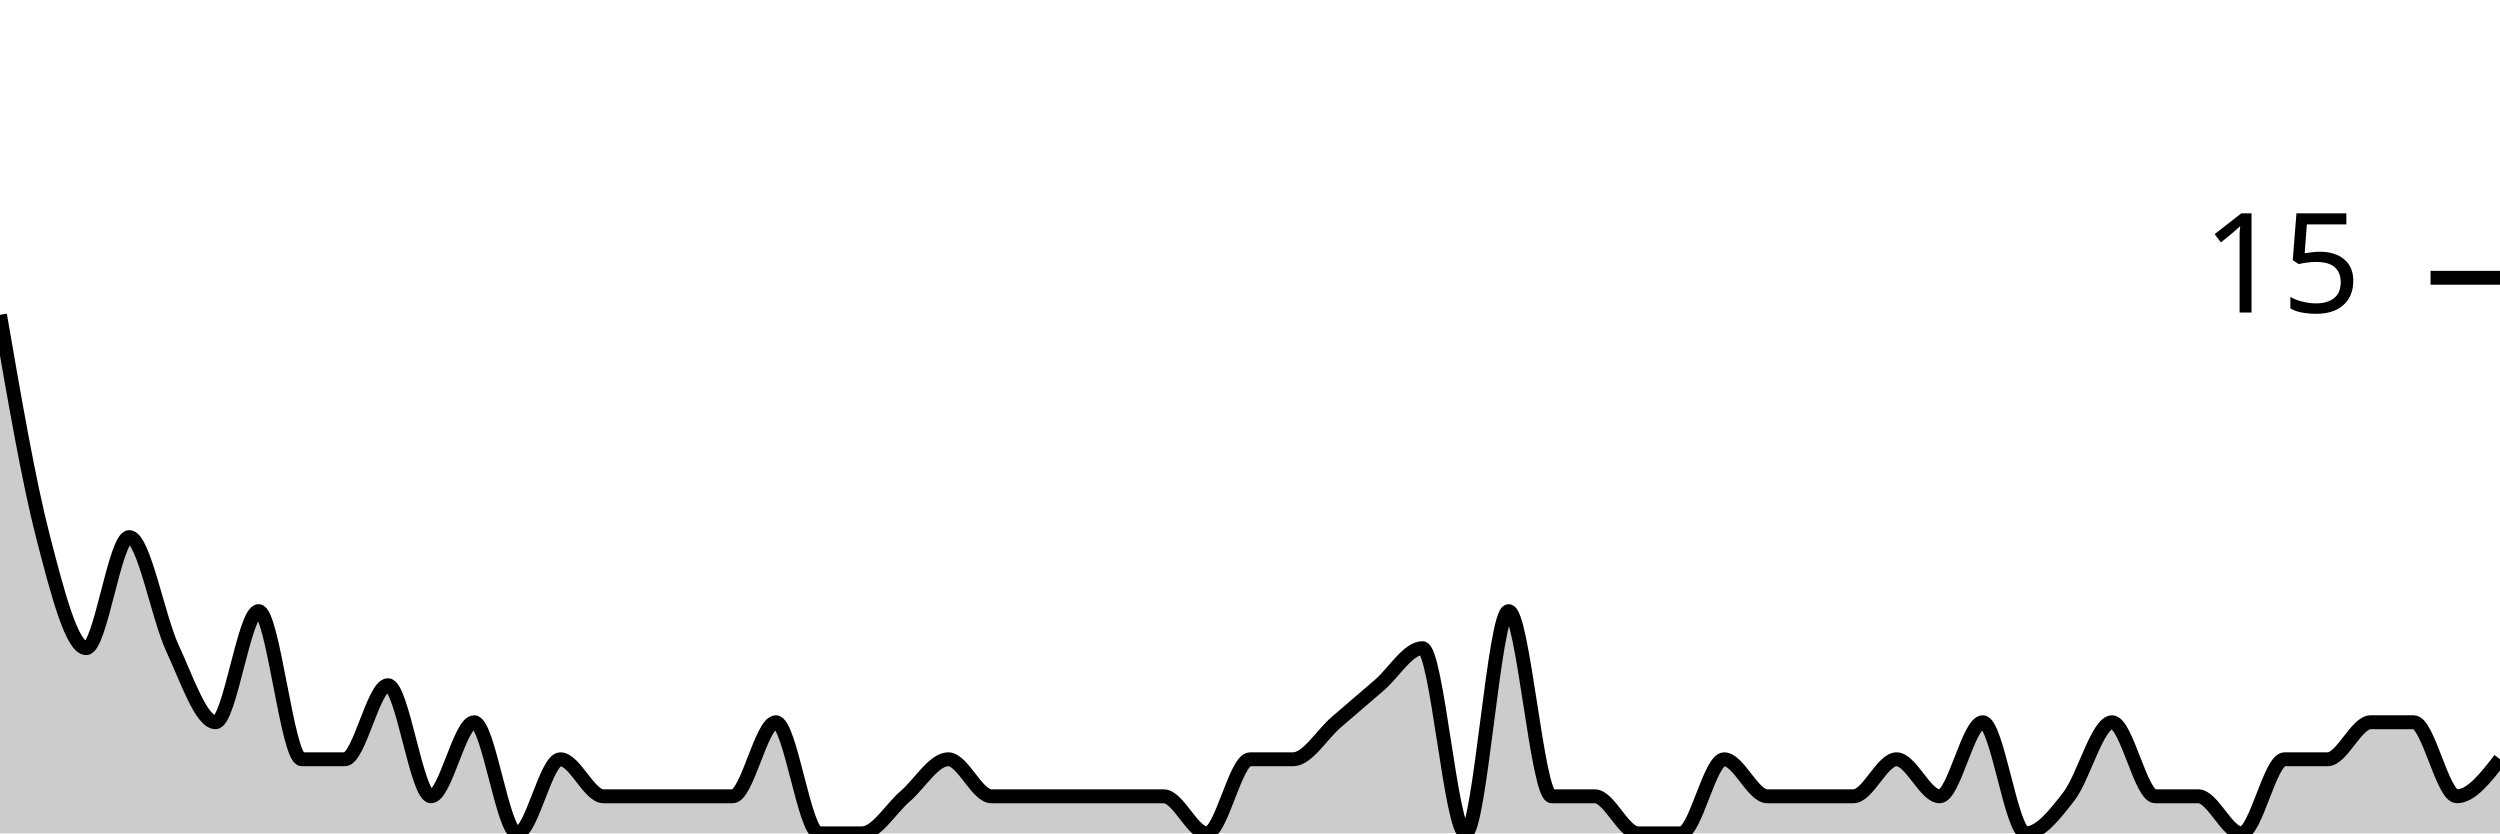
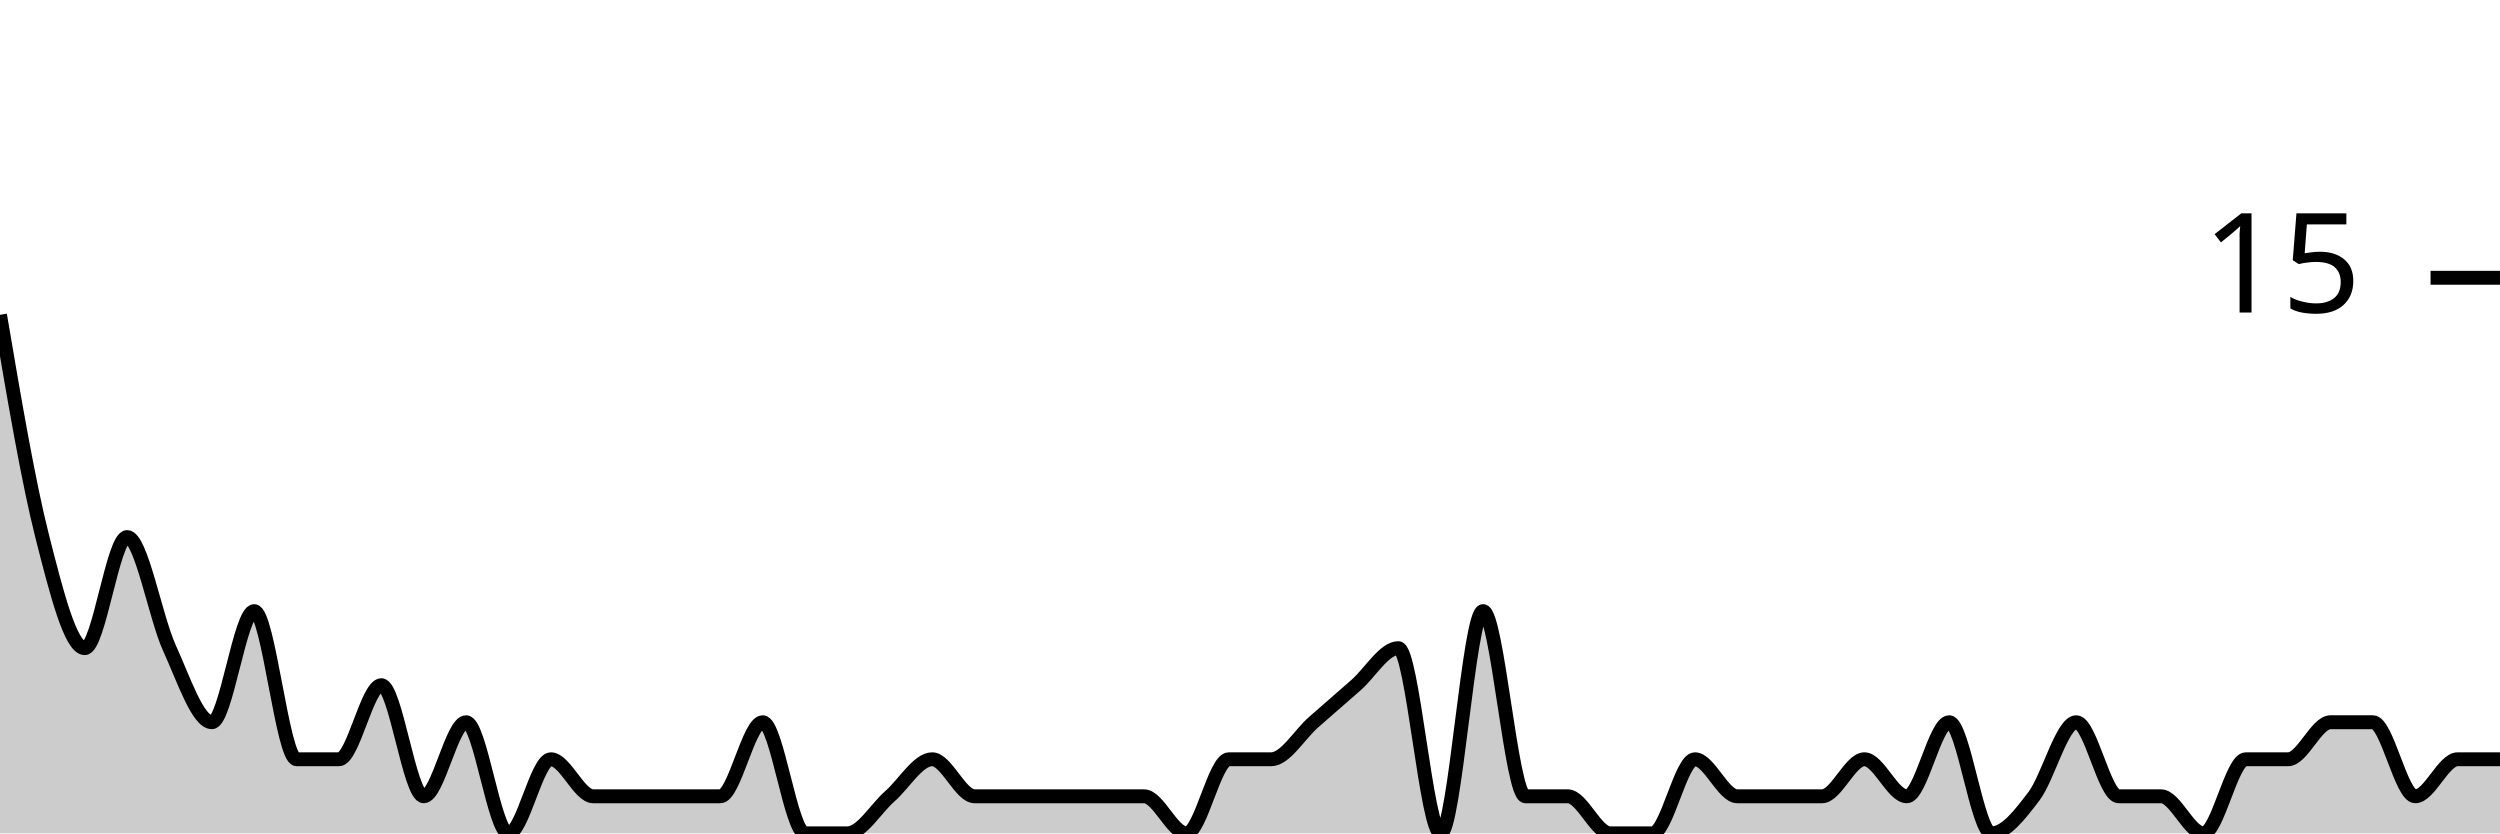
<svg xmlns="http://www.w3.org/2000/svg" viewBox="0 0 180 60">
  <g transform="translate(0,20)">
-     <path class="area" fill="rgba(0, 0, 0, 0.2)" d="M0,2.667C1.034,8.667,2.069,14.667,3.103,18.667C4.138,22.667,5.172,26.667,6.207,26.667C7.241,26.667,8.276,18.667,9.31,18.667C10.345,18.667,11.379,24.444,12.414,26.667C13.448,28.889,14.483,32,15.517,32C16.552,32,17.586,24,18.621,24C19.655,24,20.69,34.667,21.724,34.667C22.759,34.667,23.793,34.667,24.828,34.667C25.862,34.667,26.897,29.333,27.931,29.333C28.966,29.333,30,37.333,31.034,37.333C32.069,37.333,33.103,32,34.138,32C35.172,32,36.207,40,37.241,40C38.276,40,39.31,34.667,40.345,34.667C41.379,34.667,42.414,37.333,43.448,37.333C44.483,37.333,45.517,37.333,46.552,37.333C47.586,37.333,48.621,37.333,49.655,37.333C50.69,37.333,51.724,37.333,52.759,37.333C53.793,37.333,54.828,32,55.862,32C56.897,32,57.931,40,58.966,40C60,40,61.034,40,62.069,40C63.103,40,64.138,38.222,65.172,37.333C66.207,36.444,67.241,34.667,68.276,34.667C69.31,34.667,70.345,37.333,71.379,37.333C72.414,37.333,73.448,37.333,74.483,37.333C75.517,37.333,76.552,37.333,77.586,37.333C78.621,37.333,79.655,37.333,80.69,37.333C81.724,37.333,82.759,37.333,83.793,37.333C84.828,37.333,85.862,40,86.897,40C87.931,40,88.966,34.667,90,34.667C91.034,34.667,92.069,34.667,93.103,34.667C94.138,34.667,95.172,32.889,96.207,32C97.241,31.111,98.276,30.222,99.31,29.333C100.345,28.444,101.379,26.667,102.414,26.667C103.448,26.667,104.483,40,105.517,40C106.552,40,107.586,24,108.621,24C109.655,24,110.69,37.333,111.724,37.333C112.759,37.333,113.793,37.333,114.828,37.333C115.862,37.333,116.897,40,117.931,40C118.966,40,120,40,121.034,40C122.069,40,123.103,34.667,124.138,34.667C125.172,34.667,126.207,37.333,127.241,37.333C128.276,37.333,129.31,37.333,130.345,37.333C131.379,37.333,132.414,37.333,133.448,37.333C134.483,37.333,135.517,34.667,136.552,34.667C137.586,34.667,138.621,37.333,139.655,37.333C140.69,37.333,141.724,32,142.759,32C143.793,32,144.828,40,145.862,40C146.897,40,147.931,38.667,148.966,37.333C150,36,151.034,32,152.069,32C153.103,32,154.138,37.333,155.172,37.333C156.207,37.333,157.241,37.333,158.276,37.333C159.31,37.333,160.345,40,161.379,40C162.414,40,163.448,34.667,164.483,34.667C165.517,34.667,166.552,34.667,167.586,34.667C168.621,34.667,169.655,32,170.69,32C171.724,32,172.759,32,173.793,32C174.828,32,175.862,37.333,176.897,37.333C177.931,37.333,178.966,36,180,34.667L180,40C178.966,40,177.931,40,176.897,40C175.862,40,174.828,40,173.793,40C172.759,40,171.724,40,170.69,40C169.655,40,168.621,40,167.586,40C166.552,40,165.517,40,164.483,40C163.448,40,162.414,40,161.379,40C160.345,40,159.31,40,158.276,40C157.241,40,156.207,40,155.172,40C154.138,40,153.103,40,152.069,40C151.034,40,150,40,148.966,40C147.931,40,146.897,40,145.862,40C144.828,40,143.793,40,142.759,40C141.724,40,140.69,40,139.655,40C138.621,40,137.586,40,136.552,40C135.517,40,134.483,40,133.448,40C132.414,40,131.379,40,130.345,40C129.31,40,128.276,40,127.241,40C126.207,40,125.172,40,124.138,40C123.103,40,122.069,40,121.034,40C120,40,118.966,40,117.931,40C116.897,40,115.862,40,114.828,40C113.793,40,112.759,40,111.724,40C110.69,40,109.655,40,108.621,40C107.586,40,106.552,40,105.517,40C104.483,40,103.448,40,102.414,40C101.379,40,100.345,40,99.31,40C98.276,40,97.241,40,96.207,40C95.172,40,94.138,40,93.103,40C92.069,40,91.034,40,90,40C88.966,40,87.931,40,86.897,40C85.862,40,84.828,40,83.793,40C82.759,40,81.724,40,80.69,40C79.655,40,78.621,40,77.586,40C76.552,40,75.517,40,74.483,40C73.448,40,72.414,40,71.379,40C70.345,40,69.31,40,68.276,40C67.241,40,66.207,40,65.172,40C64.138,40,63.103,40,62.069,40C61.034,40,60,40,58.966,40C57.931,40,56.897,40,55.862,40C54.828,40,53.793,40,52.759,40C51.724,40,50.69,40,49.655,40C48.621,40,47.586,40,46.552,40C45.517,40,44.483,40,43.448,40C42.414,40,41.379,40,40.345,40C39.31,40,38.276,40,37.241,40C36.207,40,35.172,40,34.138,40C33.103,40,32.069,40,31.034,40C30,40,28.966,40,27.931,40C26.897,40,25.862,40,24.828,40C23.793,40,22.759,40,21.724,40C20.69,40,19.655,40,18.621,40C17.586,40,16.552,40,15.517,40C14.483,40,13.448,40,12.414,40C11.379,40,10.345,40,9.31,40C8.276,40,7.241,40,6.207,40C5.172,40,4.138,40,3.103,40C2.069,40,1.034,40,0,40Z" />
-     <path class="line" stroke="black" fill="none" d="M0,2.667C1.034,8.667,2.069,14.667,3.103,18.667C4.138,22.667,5.172,26.667,6.207,26.667C7.241,26.667,8.276,18.667,9.31,18.667C10.345,18.667,11.379,24.444,12.414,26.667C13.448,28.889,14.483,32,15.517,32C16.552,32,17.586,24,18.621,24C19.655,24,20.69,34.667,21.724,34.667C22.759,34.667,23.793,34.667,24.828,34.667C25.862,34.667,26.897,29.333,27.931,29.333C28.966,29.333,30,37.333,31.034,37.333C32.069,37.333,33.103,32,34.138,32C35.172,32,36.207,40,37.241,40C38.276,40,39.31,34.667,40.345,34.667C41.379,34.667,42.414,37.333,43.448,37.333C44.483,37.333,45.517,37.333,46.552,37.333C47.586,37.333,48.621,37.333,49.655,37.333C50.69,37.333,51.724,37.333,52.759,37.333C53.793,37.333,54.828,32,55.862,32C56.897,32,57.931,40,58.966,40C60,40,61.034,40,62.069,40C63.103,40,64.138,38.222,65.172,37.333C66.207,36.444,67.241,34.667,68.276,34.667C69.31,34.667,70.345,37.333,71.379,37.333C72.414,37.333,73.448,37.333,74.483,37.333C75.517,37.333,76.552,37.333,77.586,37.333C78.621,37.333,79.655,37.333,80.69,37.333C81.724,37.333,82.759,37.333,83.793,37.333C84.828,37.333,85.862,40,86.897,40C87.931,40,88.966,34.667,90,34.667C91.034,34.667,92.069,34.667,93.103,34.667C94.138,34.667,95.172,32.889,96.207,32C97.241,31.111,98.276,30.222,99.31,29.333C100.345,28.444,101.379,26.667,102.414,26.667C103.448,26.667,104.483,40,105.517,40C106.552,40,107.586,24,108.621,24C109.655,24,110.69,37.333,111.724,37.333C112.759,37.333,113.793,37.333,114.828,37.333C115.862,37.333,116.897,40,117.931,40C118.966,40,120,40,121.034,40C122.069,40,123.103,34.667,124.138,34.667C125.172,34.667,126.207,37.333,127.241,37.333C128.276,37.333,129.31,37.333,130.345,37.333C131.379,37.333,132.414,37.333,133.448,37.333C134.483,37.333,135.517,34.667,136.552,34.667C137.586,34.667,138.621,37.333,139.655,37.333C140.69,37.333,141.724,32,142.759,32C143.793,32,144.828,40,145.862,40C146.897,40,147.931,38.667,148.966,37.333C150,36,151.034,32,152.069,32C153.103,32,154.138,37.333,155.172,37.333C156.207,37.333,157.241,37.333,158.276,37.333C159.31,37.333,160.345,40,161.379,40C162.414,40,163.448,34.667,164.483,34.667C165.517,34.667,166.552,34.667,167.586,34.667C168.621,34.667,169.655,32,170.69,32C171.724,32,172.759,32,173.793,32C174.828,32,175.862,37.333,176.897,37.333C177.931,37.333,178.966,36,180,34.667" />
+     <path class="area" fill="rgba(0, 0, 0, 0.2)" d="M0,2.667C1.017,8.667,2.034,14.667,3.051,18.667C4.068,22.667,5.085,26.667,6.102,26.667C7.119,26.667,8.136,18.667,9.153,18.667C10.169,18.667,11.186,24.444,12.203,26.667C13.22,28.889,14.237,32,15.254,32C16.271,32,17.288,24,18.305,24C19.322,24,20.339,34.667,21.356,34.667C22.373,34.667,23.39,34.667,24.407,34.667C25.424,34.667,26.441,29.333,27.458,29.333C28.475,29.333,29.492,37.333,30.508,37.333C31.525,37.333,32.542,32,33.559,32C34.576,32,35.593,40,36.61,40C37.627,40,38.644,34.667,39.661,34.667C40.678,34.667,41.695,37.333,42.712,37.333C43.729,37.333,44.746,37.333,45.763,37.333C46.78,37.333,47.797,37.333,48.814,37.333C49.831,37.333,50.847,37.333,51.864,37.333C52.881,37.333,53.898,32,54.915,32C55.932,32,56.949,40,57.966,40C58.983,40,60,40,61.017,40C62.034,40,63.051,38.222,64.068,37.333C65.085,36.444,66.102,34.667,67.119,34.667C68.136,34.667,69.153,37.333,70.169,37.333C71.186,37.333,72.203,37.333,73.22,37.333C74.237,37.333,75.254,37.333,76.271,37.333C77.288,37.333,78.305,37.333,79.322,37.333C80.339,37.333,81.356,37.333,82.373,37.333C83.39,37.333,84.407,40,85.424,40C86.441,40,87.458,34.667,88.475,34.667C89.492,34.667,90.508,34.667,91.525,34.667C92.542,34.667,93.559,32.889,94.576,32C95.593,31.111,96.61,30.222,97.627,29.333C98.644,28.444,99.661,26.667,100.678,26.667C101.695,26.667,102.712,40,103.729,40C104.746,40,105.763,24,106.78,24C107.797,24,108.814,37.333,109.831,37.333C110.847,37.333,111.864,37.333,112.881,37.333C113.898,37.333,114.915,40,115.932,40C116.949,40,117.966,40,118.983,40C120,40,121.017,34.667,122.034,34.667C123.051,34.667,124.068,37.333,125.085,37.333C126.102,37.333,127.119,37.333,128.136,37.333C129.153,37.333,130.169,37.333,131.186,37.333C132.203,37.333,133.22,34.667,134.237,34.667C135.254,34.667,136.271,37.333,137.288,37.333C138.305,37.333,139.322,32,140.339,32C141.356,32,142.373,40,143.39,40C144.407,40,145.424,38.667,146.441,37.333C147.458,36,148.475,32,149.492,32C150.508,32,151.525,37.333,152.542,37.333C153.559,37.333,154.576,37.333,155.593,37.333C156.61,37.333,157.627,40,158.644,40C159.661,40,160.678,34.667,161.695,34.667C162.712,34.667,163.729,34.667,164.746,34.667C165.763,34.667,166.78,32,167.797,32C168.814,32,169.831,32,170.847,32C171.864,32,172.881,37.333,173.898,37.333C174.915,37.333,175.932,34.667,176.949,34.667C177.966,34.667,178.983,34.667,180,34.667L180,40C178.983,40,177.966,40,176.949,40C175.932,40,174.915,40,173.898,40C172.881,40,171.864,40,170.847,40C169.831,40,168.814,40,167.797,40C166.78,40,165.763,40,164.746,40C163.729,40,162.712,40,161.695,40C160.678,40,159.661,40,158.644,40C157.627,40,156.61,40,155.593,40C154.576,40,153.559,40,152.542,40C151.525,40,150.508,40,149.492,40C148.475,40,147.458,40,146.441,40C145.424,40,144.407,40,143.39,40C142.373,40,141.356,40,140.339,40C139.322,40,138.305,40,137.288,40C136.271,40,135.254,40,134.237,40C133.22,40,132.203,40,131.186,40C130.169,40,129.153,40,128.136,40C127.119,40,126.102,40,125.085,40C124.068,40,123.051,40,122.034,40C121.017,40,120,40,118.983,40C117.966,40,116.949,40,115.932,40C114.915,40,113.898,40,112.881,40C111.864,40,110.847,40,109.831,40C108.814,40,107.797,40,106.78,40C105.763,40,104.746,40,103.729,40C102.712,40,101.695,40,100.678,40C99.661,40,98.644,40,97.627,40C96.61,40,95.593,40,94.576,40C93.559,40,92.542,40,91.525,40C90.508,40,89.492,40,88.475,40C87.458,40,86.441,40,85.424,40C84.407,40,83.39,40,82.373,40C81.356,40,80.339,40,79.322,40C78.305,40,77.288,40,76.271,40C75.254,40,74.237,40,73.22,40C72.203,40,71.186,40,70.169,40C69.153,40,68.136,40,67.119,40C66.102,40,65.085,40,64.068,40C63.051,40,62.034,40,61.017,40C60,40,58.983,40,57.966,40C56.949,40,55.932,40,54.915,40C53.898,40,52.881,40,51.864,40C50.847,40,49.831,40,48.814,40C47.797,40,46.78,40,45.763,40C44.746,40,43.729,40,42.712,40C41.695,40,40.678,40,39.661,40C38.644,40,37.627,40,36.61,40C35.593,40,34.576,40,33.559,40C32.542,40,31.525,40,30.508,40C29.492,40,28.475,40,27.458,40C26.441,40,25.424,40,24.407,40C23.39,40,22.373,40,21.356,40C20.339,40,19.322,40,18.305,40C17.288,40,16.271,40,15.254,40C14.237,40,13.22,40,12.203,40C11.186,40,10.169,40,9.153,40C8.136,40,7.119,40,6.102,40C5.085,40,4.068,40,3.051,40C2.034,40,1.017,40,0,40Z" />
+     <path class="line" stroke="black" fill="none" d="M0,2.667C1.017,8.667,2.034,14.667,3.051,18.667C4.068,22.667,5.085,26.667,6.102,26.667C7.119,26.667,8.136,18.667,9.153,18.667C10.169,18.667,11.186,24.444,12.203,26.667C13.22,28.889,14.237,32,15.254,32C16.271,32,17.288,24,18.305,24C19.322,24,20.339,34.667,21.356,34.667C22.373,34.667,23.39,34.667,24.407,34.667C25.424,34.667,26.441,29.333,27.458,29.333C28.475,29.333,29.492,37.333,30.508,37.333C31.525,37.333,32.542,32,33.559,32C34.576,32,35.593,40,36.61,40C37.627,40,38.644,34.667,39.661,34.667C40.678,34.667,41.695,37.333,42.712,37.333C43.729,37.333,44.746,37.333,45.763,37.333C46.78,37.333,47.797,37.333,48.814,37.333C49.831,37.333,50.847,37.333,51.864,37.333C52.881,37.333,53.898,32,54.915,32C55.932,32,56.949,40,57.966,40C58.983,40,60,40,61.017,40C62.034,40,63.051,38.222,64.068,37.333C65.085,36.444,66.102,34.667,67.119,34.667C68.136,34.667,69.153,37.333,70.169,37.333C71.186,37.333,72.203,37.333,73.22,37.333C74.237,37.333,75.254,37.333,76.271,37.333C77.288,37.333,78.305,37.333,79.322,37.333C80.339,37.333,81.356,37.333,82.373,37.333C83.39,37.333,84.407,40,85.424,40C86.441,40,87.458,34.667,88.475,34.667C89.492,34.667,90.508,34.667,91.525,34.667C92.542,34.667,93.559,32.889,94.576,32C95.593,31.111,96.61,30.222,97.627,29.333C98.644,28.444,99.661,26.667,100.678,26.667C101.695,26.667,102.712,40,103.729,40C104.746,40,105.763,24,106.78,24C107.797,24,108.814,37.333,109.831,37.333C110.847,37.333,111.864,37.333,112.881,37.333C113.898,37.333,114.915,40,115.932,40C116.949,40,117.966,40,118.983,40C120,40,121.017,34.667,122.034,34.667C123.051,34.667,124.068,37.333,125.085,37.333C126.102,37.333,127.119,37.333,128.136,37.333C129.153,37.333,130.169,37.333,131.186,37.333C132.203,37.333,133.22,34.667,134.237,34.667C135.254,34.667,136.271,37.333,137.288,37.333C138.305,37.333,139.322,32,140.339,32C141.356,32,142.373,40,143.39,40C144.407,40,145.424,38.667,146.441,37.333C147.458,36,148.475,32,149.492,32C150.508,32,151.525,37.333,152.542,37.333C153.559,37.333,154.576,37.333,155.593,37.333C156.61,37.333,157.627,40,158.644,40C159.661,40,160.678,34.667,161.695,34.667C162.712,34.667,163.729,34.667,164.746,34.667C165.763,34.667,166.78,32,167.797,32C168.814,32,169.831,32,170.847,32C171.864,32,172.881,37.333,173.898,37.333C174.915,37.333,175.932,34.667,176.949,34.667C177.966,34.667,178.983,34.667,180,34.667" />
    <path class="axis-ceiling" stroke-width="1" stroke="black" fill="none" d="M175,0L180,0" />
    <text class="axis-ceiling-label" font-family="sans-serif" text-anchor="end" font-size="10px" x="170" y="2.5">15</text>
  </g>
</svg>
